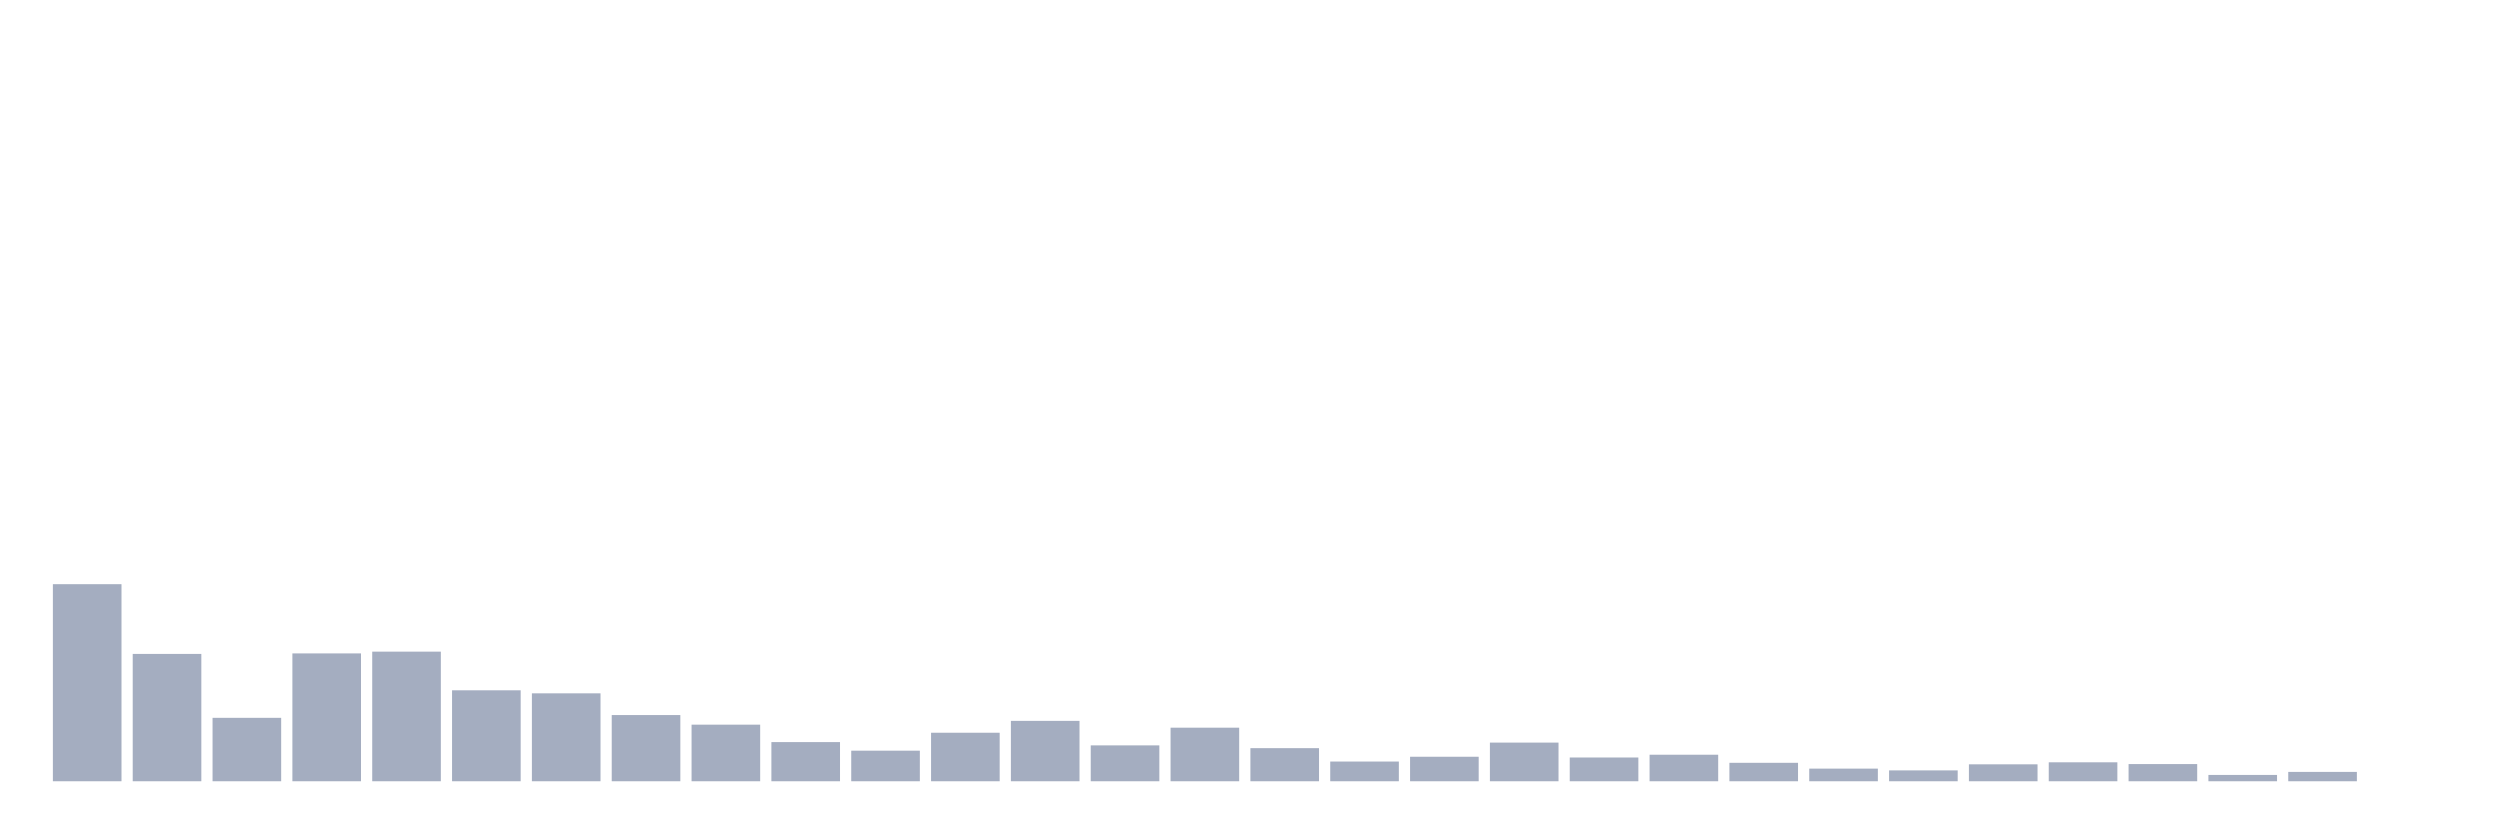
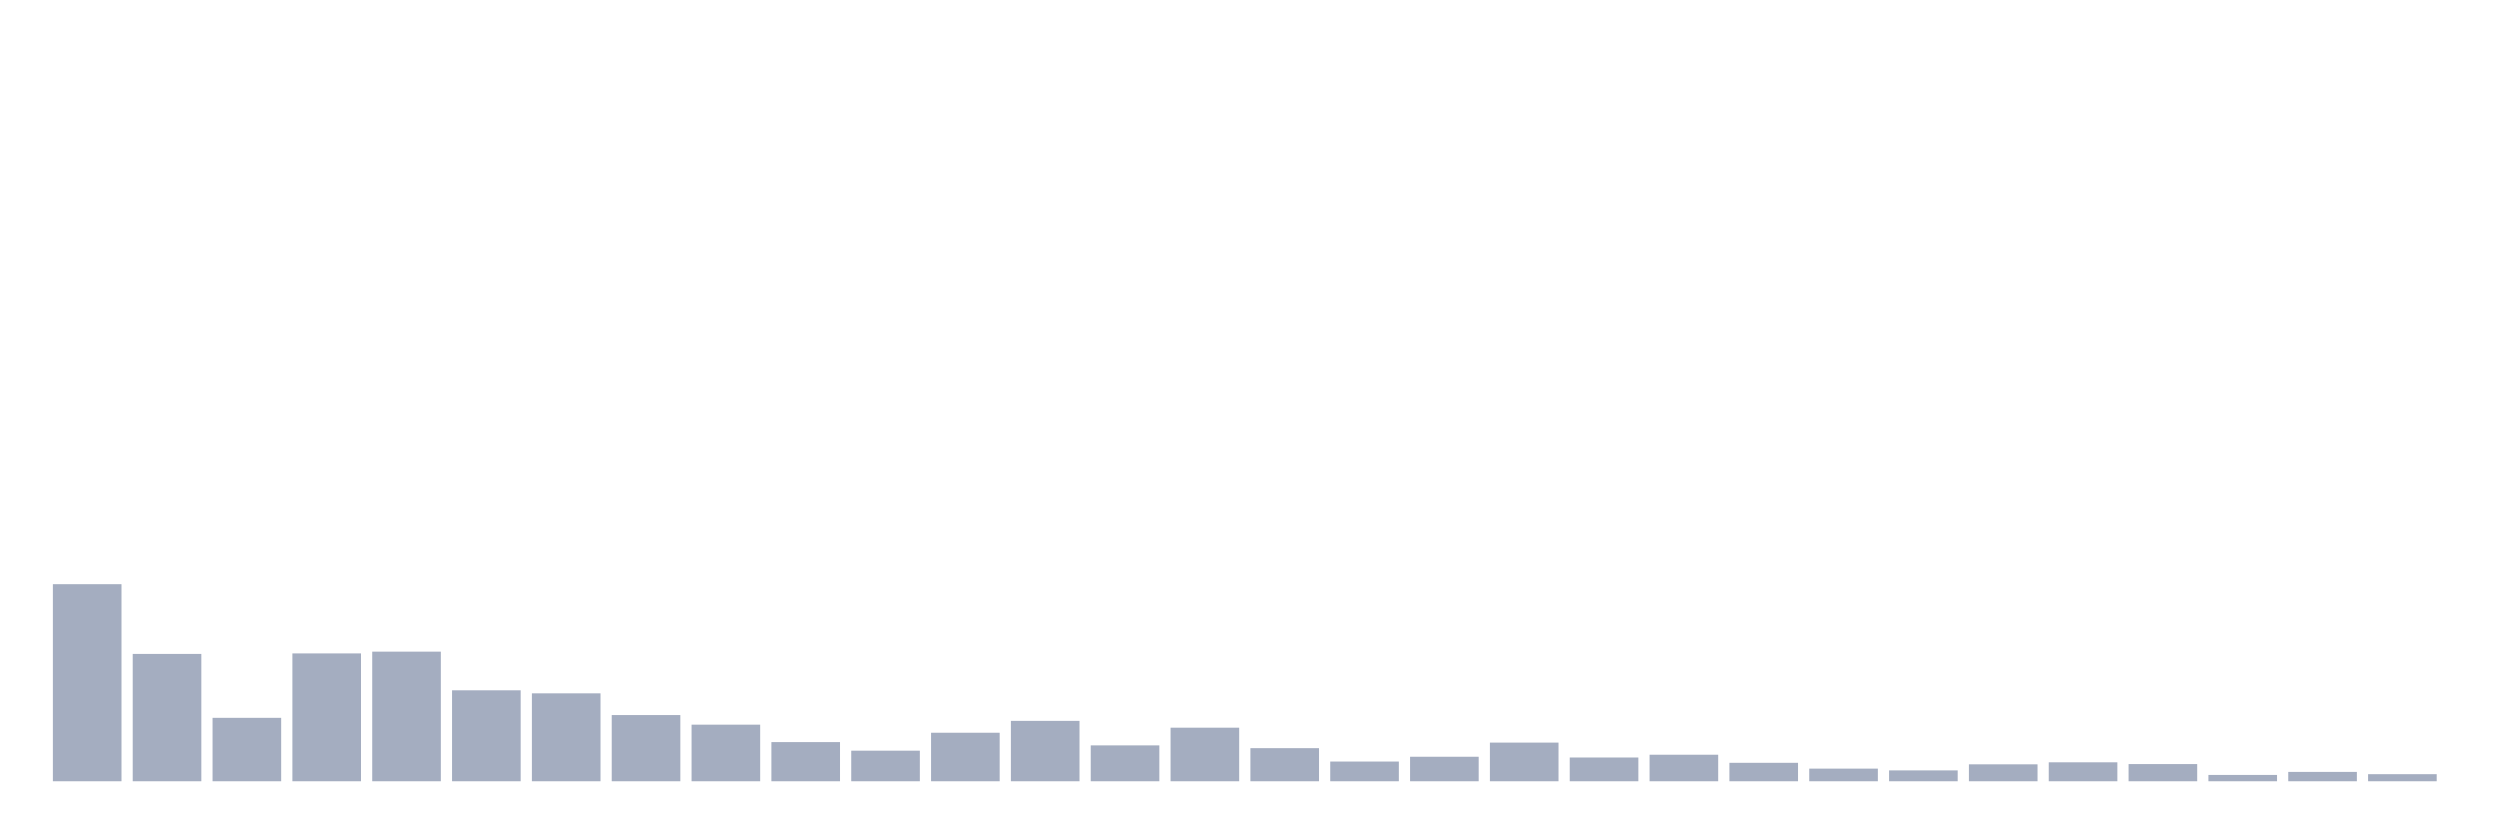
<svg xmlns="http://www.w3.org/2000/svg" viewBox="0 0 480 160">
  <g transform="translate(10,10)">
    <rect class="bar" x="0.153" width="13.175" y="102.163" height="37.837" fill="rgb(164,173,192)" />
    <rect class="bar" x="15.482" width="13.175" y="115.552" height="24.448" fill="rgb(164,173,192)" />
    <rect class="bar" x="30.81" width="13.175" y="127.824" height="12.176" fill="rgb(164,173,192)" />
    <rect class="bar" x="46.138" width="13.175" y="115.455" height="24.545" fill="rgb(164,173,192)" />
    <rect class="bar" x="61.466" width="13.175" y="115.115" height="24.885" fill="rgb(164,173,192)" />
    <rect class="bar" x="76.794" width="13.175" y="122.537" height="17.463" fill="rgb(164,173,192)" />
    <rect class="bar" x="92.123" width="13.175" y="123.119" height="16.881" fill="rgb(164,173,192)" />
    <rect class="bar" x="107.451" width="13.175" y="127.291" height="12.709" fill="rgb(164,173,192)" />
    <rect class="bar" x="122.779" width="13.175" y="129.134" height="10.866" fill="rgb(164,173,192)" />
    <rect class="bar" x="138.107" width="13.175" y="132.481" height="7.519" fill="rgb(164,173,192)" />
    <rect class="bar" x="153.436" width="13.175" y="134.13" height="5.87" fill="rgb(164,173,192)" />
    <rect class="bar" x="168.764" width="13.175" y="130.686" height="9.314" fill="rgb(164,173,192)" />
    <rect class="bar" x="184.092" width="13.175" y="128.407" height="11.593" fill="rgb(164,173,192)" />
    <rect class="bar" x="199.42" width="13.175" y="133.112" height="6.888" fill="rgb(164,173,192)" />
    <rect class="bar" x="214.748" width="13.175" y="129.716" height="10.284" fill="rgb(164,173,192)" />
    <rect class="bar" x="230.077" width="13.175" y="133.645" height="6.355" fill="rgb(164,173,192)" />
    <rect class="bar" x="245.405" width="13.175" y="136.216" height="3.784" fill="rgb(164,173,192)" />
    <rect class="bar" x="260.733" width="13.175" y="135.295" height="4.705" fill="rgb(164,173,192)" />
    <rect class="bar" x="276.061" width="13.175" y="132.578" height="7.422" fill="rgb(164,173,192)" />
    <rect class="bar" x="291.39" width="13.175" y="135.44" height="4.56" fill="rgb(164,173,192)" />
    <rect class="bar" x="306.718" width="13.175" y="134.907" height="5.093" fill="rgb(164,173,192)" />
    <rect class="bar" x="322.046" width="13.175" y="136.459" height="3.541" fill="rgb(164,173,192)" />
    <rect class="bar" x="337.374" width="13.175" y="137.575" height="2.425" fill="rgb(164,173,192)" />
    <rect class="bar" x="352.702" width="13.175" y="137.914" height="2.086" fill="rgb(164,173,192)" />
    <rect class="bar" x="368.031" width="13.175" y="136.75" height="3.25" fill="rgb(164,173,192)" />
    <rect class="bar" x="383.359" width="13.175" y="136.362" height="3.638" fill="rgb(164,173,192)" />
    <rect class="bar" x="398.687" width="13.175" y="136.701" height="3.299" fill="rgb(164,173,192)" />
    <rect class="bar" x="414.015" width="13.175" y="138.787" height="1.213" fill="rgb(164,173,192)" />
    <rect class="bar" x="429.344" width="13.175" y="138.205" height="1.795" fill="rgb(164,173,192)" />
-     <rect class="bar" x="444.672" width="13.175" y="140" height="0" fill="rgb(164,173,192)" />
+     <rect class="bar" x="444.672" width="13.175" y="138.642" height="1.358" fill="rgb(164,173,192)" />
  </g>
</svg>
